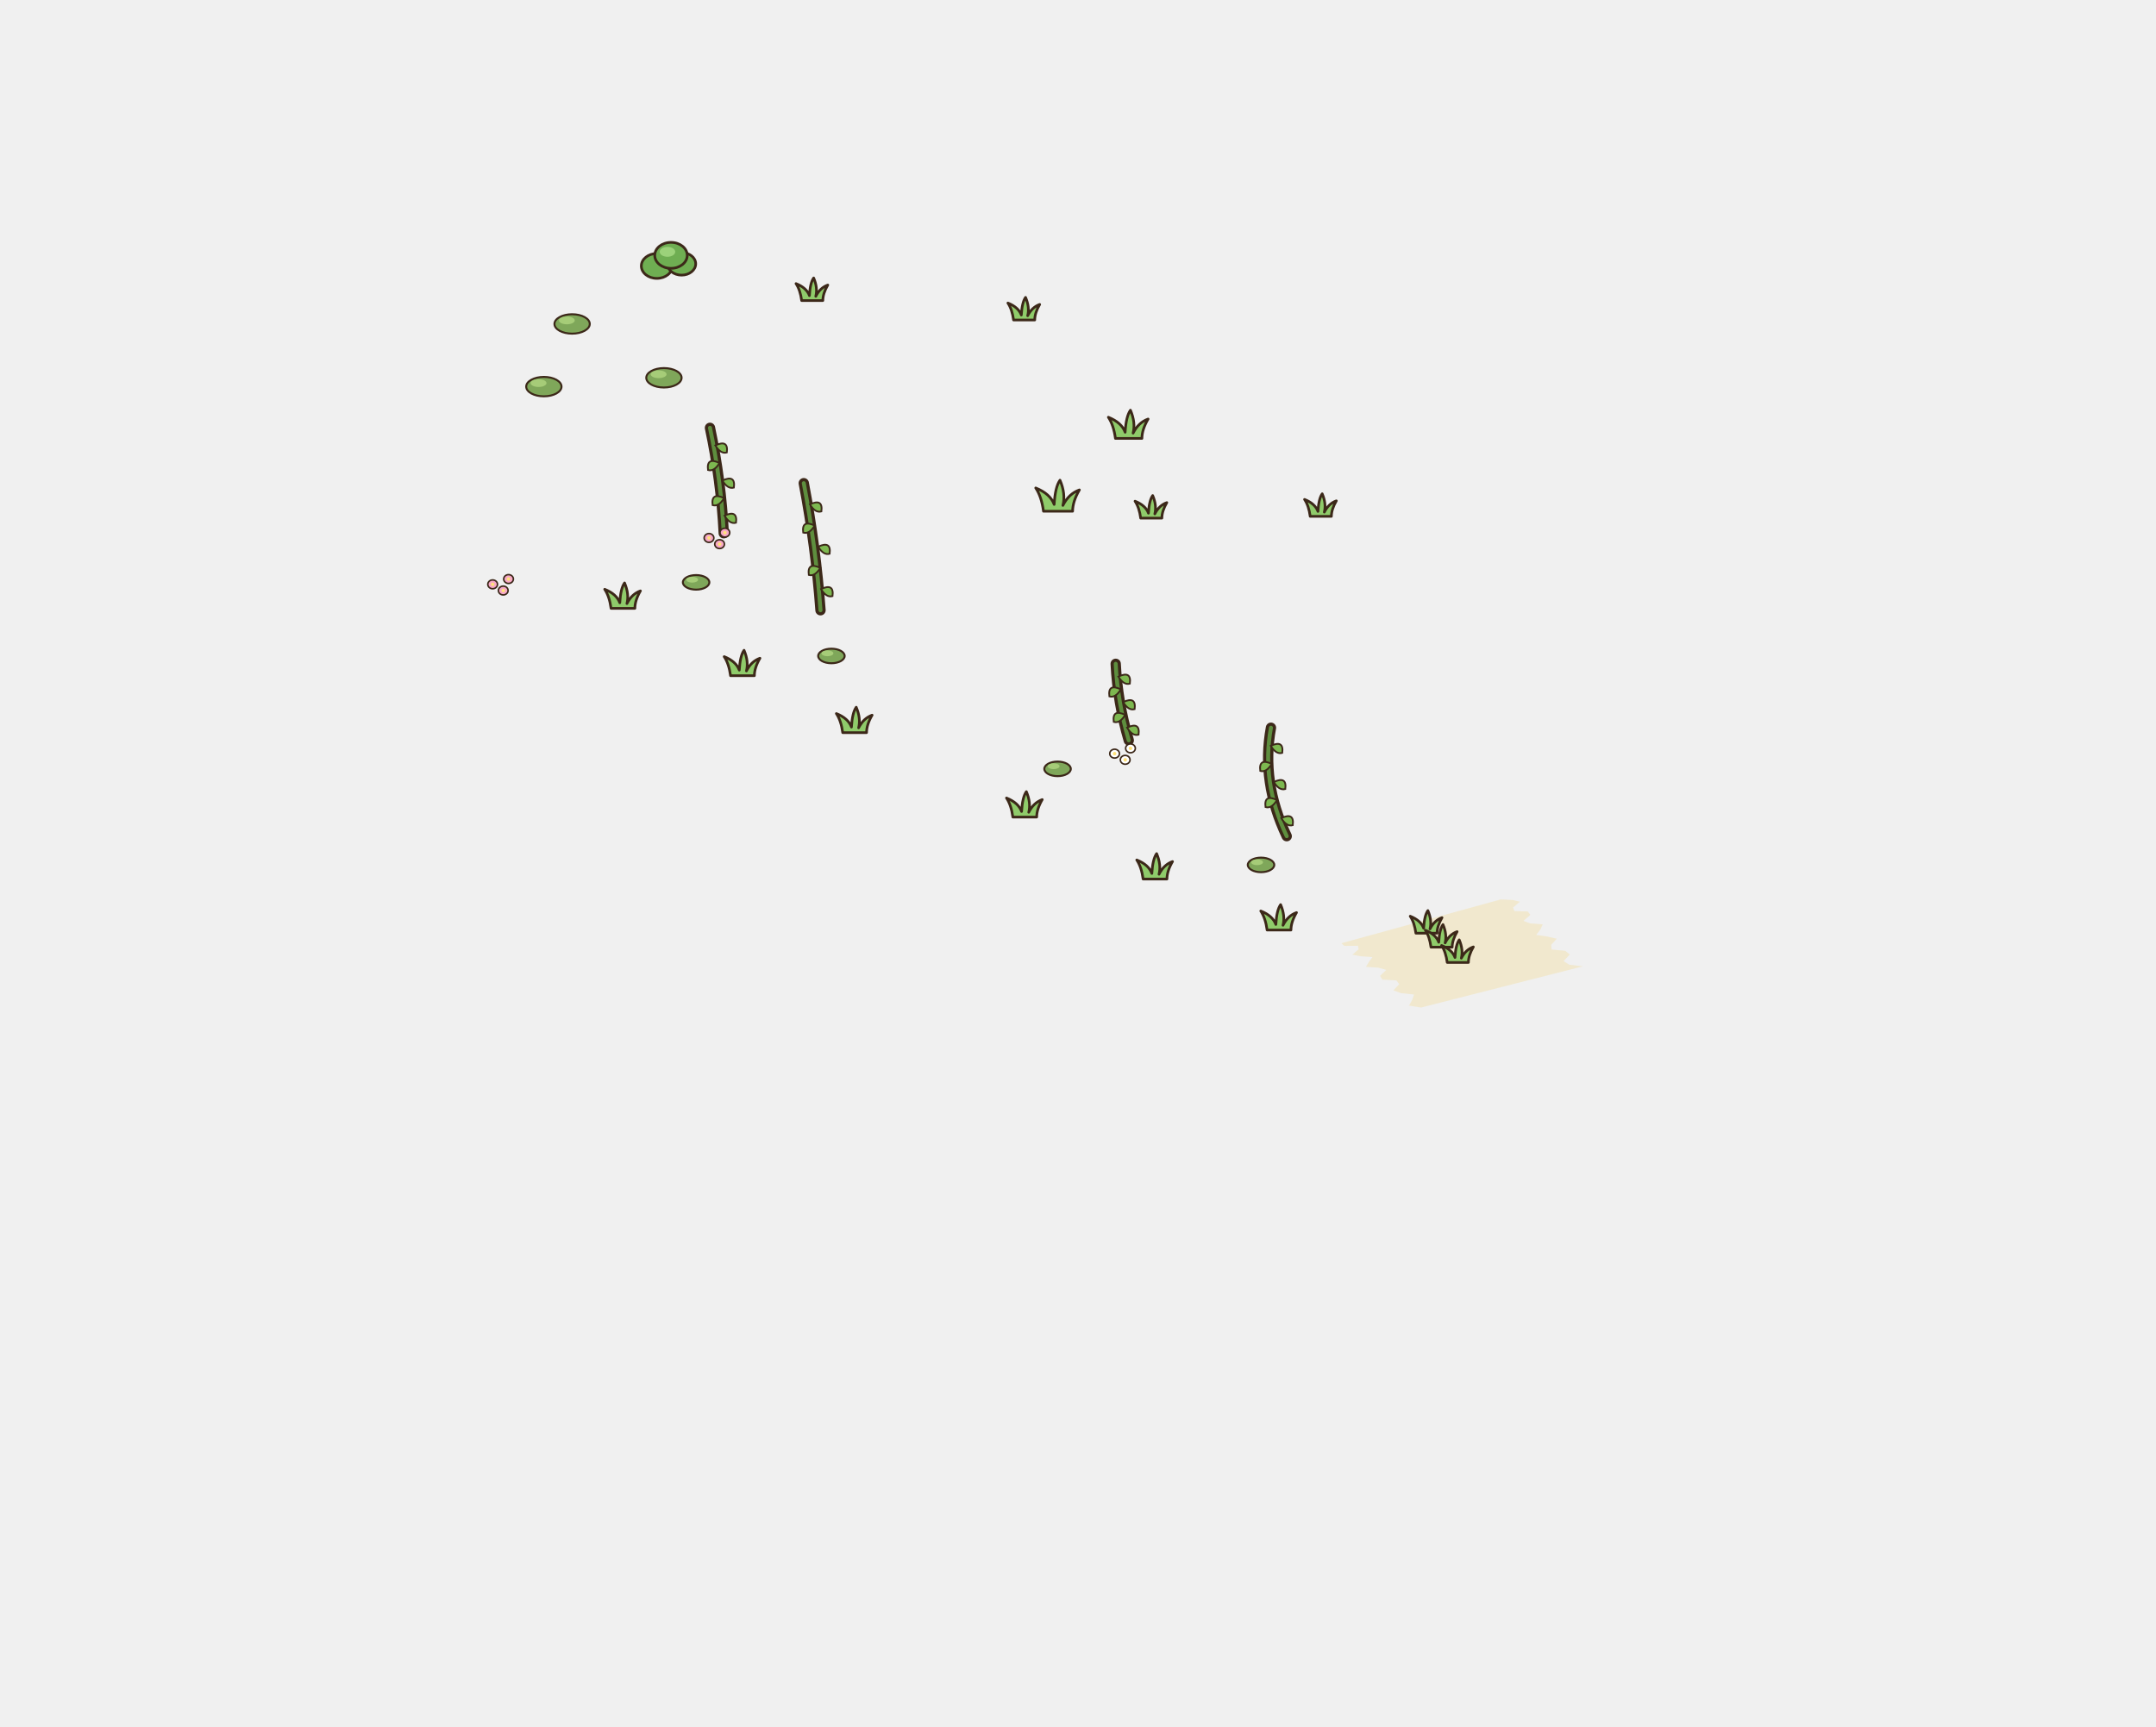
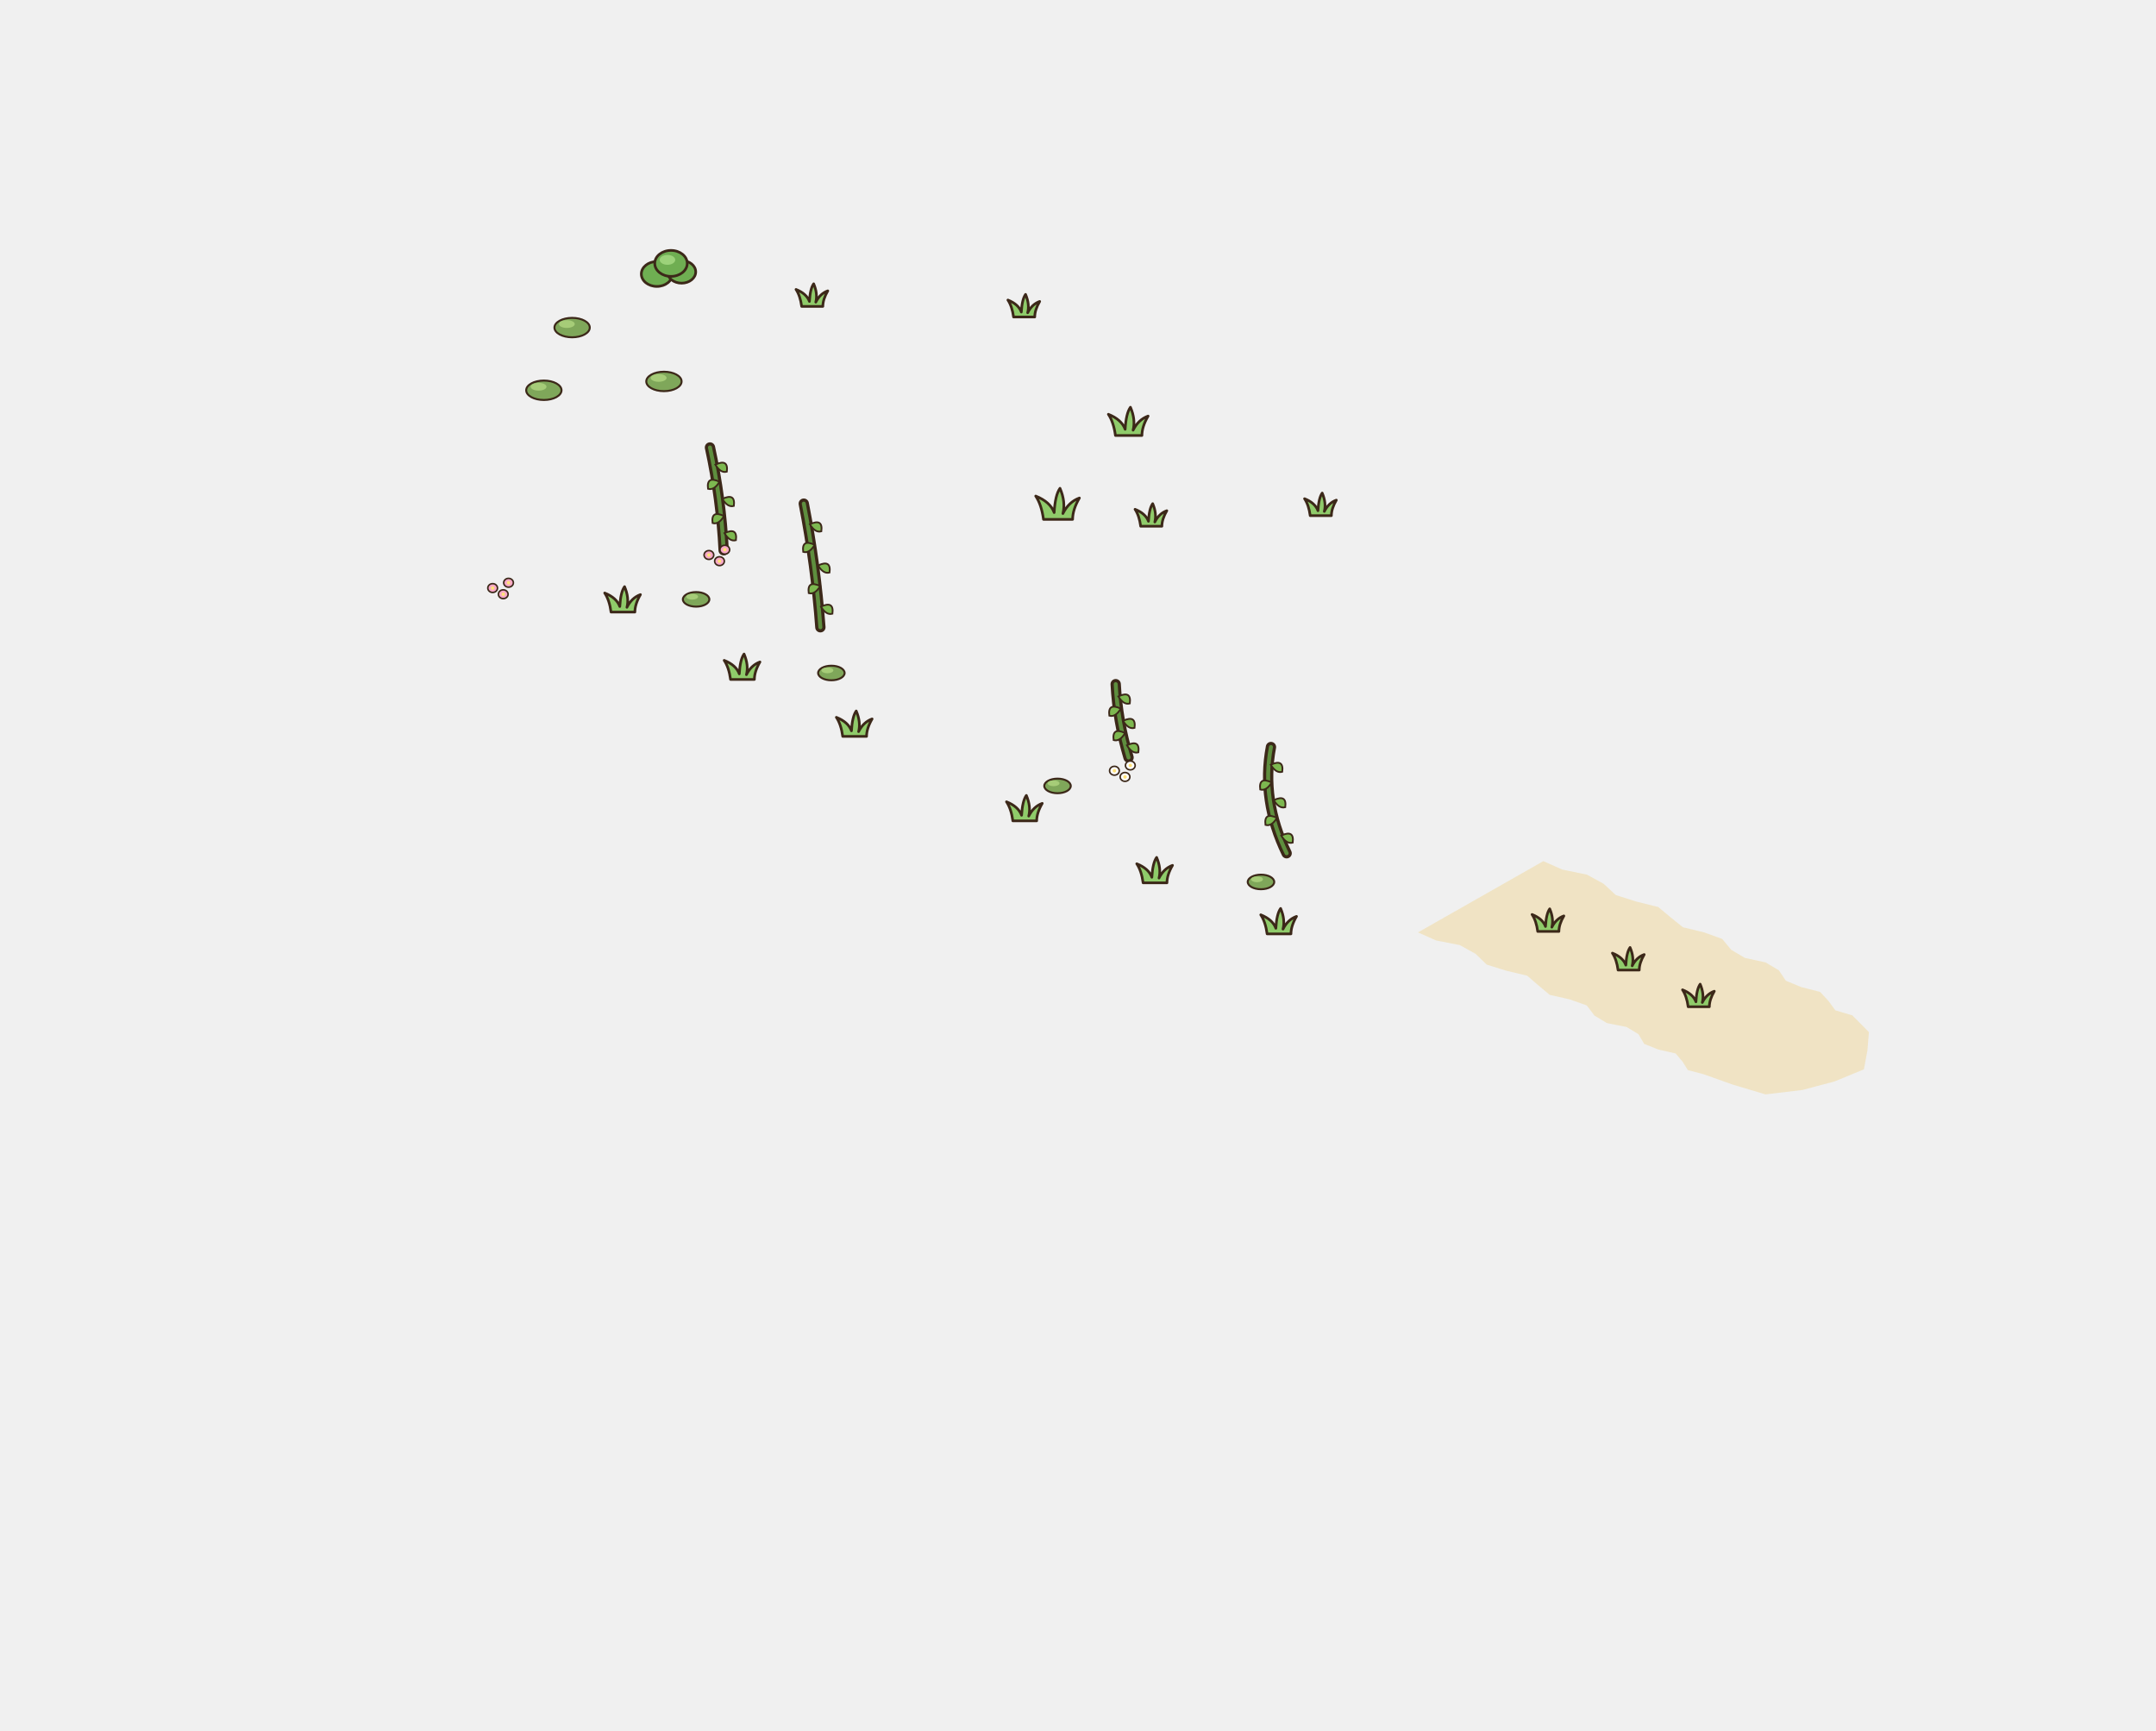
- <svg xmlns="http://www.w3.org/2000/svg" width="610.5" height="489" viewBox="-294 -166 610.5 489">
+ <svg xmlns="http://www.w3.org/2000/svg" width="610.5" height="490" viewBox="-294 -167 610.5 490">
  <g transform="scale(1.25)">
-     <polygon points="68.65,80.92 69.35,81.52 72.42,81.5 72.56,82.29 71.14,83.52 73.06,83.87 75.72,84.05 74.88,85.18 74.24,86.27 77.06,86.46 78.82,86.96 77.43,88.3 77.94,89.16 81.13,89.34 81.77,90.2 80.43,91.6 82.16,92.22 85.11,92.54 84.71,93.74 83.98,95.05 86.71,95.49 123.37,86.16 120.29,85.78 119,84.97 120.42,83.47 119.38,82.63 116.28,82.34 116.2,81.28 117.45,79.9 115.34,79.4 112.8,79.04 113.76,77.77 114.28,76.64 111.42,76.42 109.91,75.86 111.47,74.5 110.9,73.72 107.84,73.63 107.57,72.81 109.12,71.51 107.42,71.11 104.77,70.99" fill="#F1E3B8" opacity="0.6" />
-     <path d="M85.54,78.64 Q85.22,76.24 84.26,74.8 Q86.66,75.76 87.3,77.52 Q87.46,74.64 88.26,73.52 Q89.22,75.76 88.74,77.68 Q89.7,75.76 91.46,75.12 Q90.34,77.04 90.34,78.64 Z" fill="#8FCB6A" stroke="#3C2819" stroke-width="0.6" stroke-linejoin="round" />
-     <path d="M88.96,81.81 Q88.64,79.41 87.68,77.97 Q90.08,78.93 90.72,80.69 Q90.88,77.81 91.68,76.69 Q92.64,78.93 92.16,80.85 Q93.12,78.93 94.88,78.29 Q93.76,80.21 93.76,81.81 Z" fill="#8FCB6A" stroke="#3C2819" stroke-width="0.6" stroke-linejoin="round" />
-     <path d="M92.64,85.27 Q92.32,82.87 91.36,81.43 Q93.76,82.39 94.4,84.15 Q94.56,81.27 95.36,80.15 Q96.32,82.39 95.84,84.31 Q96.8,82.39 98.56,81.75 Q97.44,83.67 97.44,85.27 Z" fill="#8FCB6A" stroke="#3C2819" stroke-width="0.6" stroke-linejoin="round" />
+     <polygon points="114.41,61.46 118.71,63.37 124.28,64.51 128.07,66.58 130.83,69.14 135.46,70.61 140.45,71.85 143.24,74.18 146.03,76.43 150.85,77.6 154.94,79.08 156.95,81.52 160.05,83.37 164.77,84.4 167.77,86.19 169.36,88.55 172.87,89.99 177.12,91.08 179.01,93.13 180.56,95.25 184.4,96.39 188.17,100.18 187.83,104.32 187.03,108.62 180.37,111.36 173.11,113.29 164.73,114.29 157.34,112.08 150.66,109.71 147.16,108.79 145.95,106.87 144.38,105.02 140.45,104.12 137.25,102.85 135.97,100.65 133.26,99.02 128.82,98.14 126,96.44 124.25,94.14 120.42,92.78 115.85,91.74 113.31,89.61 110.75,87.4 106,86.27 101.59,84.9 99.05,82.44 95.48,80.47 90.11,79.42 86.01,77.6" fill="#F0DBA6" opacity="0.6" />
+     <path d="M113.14,77.38 Q112.82,74.98 111.86,73.54 Q114.26,74.5 114.9,76.26 Q115.06,73.38 115.86,72.26 Q116.82,74.5 116.34,76.42 Q117.3,74.5 119.06,73.86 Q117.94,75.78 117.94,77.38 Z" fill="#8FCB6A" stroke="#3C2819" stroke-width="0.6" stroke-linejoin="round" />
+     <path d="M131.34,86.13 Q131.02,83.73 130.06,82.29 Q132.46,83.25 133.1,85.01 Q133.26,82.13 134.06,81.01 Q135.02,83.25 134.54,85.17 Q135.5,83.25 137.26,82.61 Q136.14,84.53 136.14,86.13 Z" fill="#8FCB6A" stroke="#3C2819" stroke-width="0.6" stroke-linejoin="round" />
+     <path d="M147.22,94.44 Q146.9,92.04 145.94,90.6 Q148.34,91.56 148.98,93.32 Q149.14,90.44 149.94,89.32 Q150.9,91.56 150.42,93.48 Q151.38,91.56 153.14,90.92 Q152.02,92.84 152.02,94.44 Z" fill="#8FCB6A" stroke="#3C2819" stroke-width="0.6" stroke-linejoin="round" />
    <path d="M-96.78,5.04 Q-97.14,2.34 -98.22,0.72 Q-95.52,1.8 -94.8,3.78 Q-94.62,0.54 -93.72,-0.72 Q-92.64,1.8 -93.18,3.96 Q-92.1,1.8 -90.12,1.08 Q-91.38,3.24 -91.38,5.04 Z" fill="#8FCB6A" stroke="#3C2819" stroke-width="0.6" stroke-linejoin="round" />
    <path d="M-69.71,20.3 Q-70.07,17.6 -71.15,15.98 Q-68.45,17.06 -67.73,19.04 Q-67.55,15.8 -66.65,14.54 Q-65.57,17.06 -66.11,19.22 Q-65.03,17.06 -63.05,16.34 Q-64.31,18.5 -64.31,20.3 Z" fill="#8FCB6A" stroke="#3C2819" stroke-width="0.6" stroke-linejoin="round" />
    <path d="M-44.3,33.2 Q-44.66,30.5 -45.74,28.88 Q-43.04,29.96 -42.32,31.94 Q-42.14,28.7 -41.24,27.44 Q-40.16,29.96 -40.7,32.12 Q-39.62,29.96 -37.64,29.24 Q-38.9,31.4 -38.9,33.2 Z" fill="#8FCB6A" stroke="#3C2819" stroke-width="0.6" stroke-linejoin="round" />
    <path d="M-5.76,52.33 Q-6.12,49.63 -7.2,48.01 Q-4.5,49.09 -3.78,51.07 Q-3.6,47.83 -2.7,46.57 Q-1.62,49.09 -2.16,51.25 Q-1.08,49.09 0.9,48.37 Q-0.36,50.53 -0.36,52.33 Z" fill="#8FCB6A" stroke="#3C2819" stroke-width="0.6" stroke-linejoin="round" />
    <path d="M23.75,66.37 Q23.39,63.67 22.31,62.05 Q25.01,63.13 25.73,65.11 Q25.91,61.87 26.81,60.61 Q27.89,63.13 27.35,65.29 Q28.43,63.13 30.41,62.41 Q29.15,64.57 29.15,66.37 Z" fill="#8FCB6A" stroke="#3C2819" stroke-width="0.6" stroke-linejoin="round" />
    <path d="M51.84,77.93 Q51.48,75.23 50.4,73.61 Q53.1,74.69 53.82,76.67 Q54,73.43 54.9,72.17 Q55.98,74.69 55.44,76.85 Q56.52,74.69 58.5,73.97 Q57.24,76.13 57.24,77.93 Z" fill="#8FCB6A" stroke="#3C2819" stroke-width="0.6" stroke-linejoin="round" />
-     <ellipse cx="-77.51" cy="-0.85" rx="3" ry="1.65" fill="#7FA75A" stroke="#3C2819" stroke-width="0.45" />
-     <ellipse cx="-78.41" cy="-1.45" rx="1.35" ry="0.66" fill="#A6CC78" />
-     <ellipse cx="-46.86" cy="15.83" rx="3" ry="1.65" fill="#7FA75A" stroke="#3C2819" stroke-width="0.45" />
-     <ellipse cx="-47.76" cy="15.23" rx="1.35" ry="0.66" fill="#A6CC78" />
-     <ellipse cx="4.37" cy="41.41" rx="3" ry="1.65" fill="#7FA75A" stroke="#3C2819" stroke-width="0.45" />
-     <ellipse cx="3.47" cy="40.81" rx="1.35" ry="0.66" fill="#A6CC78" />
-     <ellipse cx="50.46" cy="63.17" rx="3" ry="1.65" fill="#7FA75A" stroke="#3C2819" stroke-width="0.45" />
-     <ellipse cx="49.56" cy="62.57" rx="1.35" ry="0.66" fill="#A6CC78" />
+     <ellipse cx="-77.51" cy="2.16" rx="3" ry="1.65" fill="#7FA75A" stroke="#3C2819" stroke-width="0.45" />
+     <ellipse cx="-78.41" cy="1.56" rx="1.35" ry="0.66" fill="#A6CC78" />
+     <ellipse cx="-46.87" cy="18.84" rx="3" ry="1.65" fill="#7FA75A" stroke="#3C2819" stroke-width="0.45" />
+     <ellipse cx="-47.77" cy="18.24" rx="1.35" ry="0.66" fill="#A6CC78" />
+     <ellipse cx="4.36" cy="44.42" rx="3" ry="1.65" fill="#7FA75A" stroke="#3C2819" stroke-width="0.45" />
+     <ellipse cx="3.46" cy="43.82" rx="1.35" ry="0.66" fill="#A6CC78" />
+     <ellipse cx="50.45" cy="66.17" rx="3" ry="1.65" fill="#7FA75A" stroke="#3C2819" stroke-width="0.45" />
+     <ellipse cx="49.55" cy="65.57" rx="1.35" ry="0.66" fill="#A6CC78" />
    <ellipse cx="-105.6" cy="-59.4" rx="4" ry="2.2" fill="#7FA75A" stroke="#3C2819" stroke-width="0.45" />
    <ellipse cx="-106.8" cy="-60.2" rx="1.8" ry="0.88" fill="#A6CC78" />
    <ellipse cx="-112" cy="-45.2" rx="4" ry="2.2" fill="#7FA75A" stroke="#3C2819" stroke-width="0.45" />
    <ellipse cx="-113.2" cy="-46" rx="1.8" ry="0.88" fill="#A6CC78" />
    <ellipse cx="-84.8" cy="-47.2" rx="4" ry="2.2" fill="#7FA75A" stroke="#3C2819" stroke-width="0.45" />
    <ellipse cx="-86" cy="-48" rx="1.8" ry="0.88" fill="#A6CC78" />
-     <path d="M-74.37,-35.86 Q-71.84,-23.92 -71.25,-11.98" fill="none" stroke="#3C2819" stroke-width="2.34" stroke-linecap="round" stroke-linejoin="round" />
-     <path d="M-74.37,-35.86 Q-71.84,-23.92 -71.25,-11.98" fill="none" stroke="#5E8E3E" stroke-width="0.9" stroke-linecap="round" stroke-linejoin="round" />
-     <path d="M-73.15,-31.88 q3,-1.4 2.6,1.6 q-1.4,0.4 -2.6,-1.6 Z" fill="#7DB850" stroke="#3C2819" stroke-width="0.4" />
-     <path d="M-72.21,-27.9 q-3,-1.4 -2.6,1.6 q1.4,0.4 2.6,-1.6 Z" fill="#7DB850" stroke="#3C2819" stroke-width="0.4" />
-     <path d="M-71.55,-23.92 q3,-1.4 2.6,1.6 q-1.4,0.4 -2.6,-1.6 Z" fill="#7DB850" stroke="#3C2819" stroke-width="0.4" />
-     <path d="M-71.17,-19.94 q-3,-1.4 -2.6,1.6 q1.4,0.4 2.6,-1.6 Z" fill="#7DB850" stroke="#3C2819" stroke-width="0.4" />
-     <path d="M-71.07,-15.96 q3,-1.4 2.6,1.6 q-1.4,0.4 -2.6,-1.6 Z" fill="#7DB850" stroke="#3C2819" stroke-width="0.4" />
-     <path d="M-53.12,-23.32 Q-50.39,-8.93 -49.33,5.47" fill="none" stroke="#3C2819" stroke-width="2.34" stroke-linecap="round" stroke-linejoin="round" />
-     <path d="M-53.12,-23.32 Q-50.39,-8.93 -49.33,5.47" fill="none" stroke="#5E8E3E" stroke-width="0.9" stroke-linecap="round" stroke-linejoin="round" />
-     <path d="M-51.73,-18.52 q3,-1.4 2.6,1.6 q-1.4,0.4 -2.6,-1.6 Z" fill="#7DB850" stroke="#3C2819" stroke-width="0.4" />
-     <path d="M-50.65,-13.72 q-3,-1.4 -2.6,1.6 q1.4,0.4 2.6,-1.6 Z" fill="#7DB850" stroke="#3C2819" stroke-width="0.4" />
-     <path d="M-49.86,-8.93 q3,-1.4 2.6,1.6 q-1.4,0.4 -2.6,-1.6 Z" fill="#7DB850" stroke="#3C2819" stroke-width="0.4" />
-     <path d="M-49.38,-4.13 q-3,-1.4 -2.6,1.6 q1.4,0.4 2.6,-1.6 Z" fill="#7DB850" stroke="#3C2819" stroke-width="0.4" />
-     <path d="M-49.21,0.67 q3,-1.4 2.6,1.6 q-1.4,0.4 -2.6,-1.6 Z" fill="#7DB850" stroke="#3C2819" stroke-width="0.4" />
-     <path d="M17.54,17.61 Q17.96,26.28 20.5,34.95" fill="none" stroke="#3C2819" stroke-width="2.34" stroke-linecap="round" stroke-linejoin="round" />
-     <path d="M17.54,17.61 Q17.96,26.28 20.5,34.95" fill="none" stroke="#5E8E3E" stroke-width="0.9" stroke-linecap="round" stroke-linejoin="round" />
-     <path d="M18.15,20.5 q3,-1.4 2.6,1.6 q-1.4,0.4 -2.6,-1.6 Z" fill="#7DB850" stroke="#3C2819" stroke-width="0.4" />
-     <path d="M18.71,23.39 q-3,-1.4 -2.6,1.6 q1.4,0.4 2.6,-1.6 Z" fill="#7DB850" stroke="#3C2819" stroke-width="0.4" />
-     <path d="M19.23,26.28 q3,-1.4 2.6,1.6 q-1.4,0.4 -2.6,-1.6 Z" fill="#7DB850" stroke="#3C2819" stroke-width="0.4" />
-     <path d="M19.7,29.17 q-3,-1.4 -2.6,1.6 q1.4,0.4 2.6,-1.6 Z" fill="#7DB850" stroke="#3C2819" stroke-width="0.4" />
-     <path d="M20.12,32.06 q3,-1.4 2.6,1.6 q-1.4,0.4 -2.6,-1.6 Z" fill="#7DB850" stroke="#3C2819" stroke-width="0.4" />
-     <path d="M52.71,32.09 Q50.44,44.38 56.28,56.66" fill="none" stroke="#3C2819" stroke-width="2.34" stroke-linecap="round" stroke-linejoin="round" />
-     <path d="M52.71,32.09 Q50.44,44.38 56.28,56.66" fill="none" stroke="#5E8E3E" stroke-width="0.9" stroke-linecap="round" stroke-linejoin="round" />
-     <path d="M52.67,36.19 q3,-1.4 2.6,1.6 q-1.4,0.4 -2.6,-1.6 Z" fill="#7DB850" stroke="#3C2819" stroke-width="0.4" />
-     <path d="M52.89,40.28 q-3,-1.4 -2.6,1.6 q1.4,0.4 2.6,-1.6 Z" fill="#7DB850" stroke="#3C2819" stroke-width="0.4" />
-     <path d="M53.36,44.38 q3,-1.4 2.6,1.6 q-1.4,0.4 -2.6,-1.6 Z" fill="#7DB850" stroke="#3C2819" stroke-width="0.4" />
-     <path d="M54.08,48.47 q-3,-1.4 -2.6,1.6 q1.4,0.4 2.6,-1.6 Z" fill="#7DB850" stroke="#3C2819" stroke-width="0.4" />
-     <path d="M55.05,52.57 q3,-1.4 2.6,1.6 q-1.4,0.4 -2.6,-1.6 Z" fill="#7DB850" stroke="#3C2819" stroke-width="0.4" />
-     <ellipse cx="-74.59" cy="-10.91" rx="1.1" ry="1" fill="#F7A8C8" stroke="#3C2819" stroke-width="0.35" />
-     <ellipse cx="-74.59" cy="-10.91" rx="0.4" ry="0.4" fill="#FFE27A" />
-     <ellipse cx="-70.99" cy="-12.11" rx="1.1" ry="1" fill="#F7A8C8" stroke="#3C2819" stroke-width="0.35" />
-     <ellipse cx="-70.99" cy="-12.11" rx="0.4" ry="0.4" fill="#FFE27A" />
-     <ellipse cx="-72.19" cy="-9.51" rx="1.1" ry="1" fill="#F7A8C8" stroke="#3C2819" stroke-width="0.35" />
-     <ellipse cx="-72.19" cy="-9.51" rx="0.4" ry="0.4" fill="#FFE27A" />
-     <ellipse cx="17.29" cy="37.96" rx="1.1" ry="1" fill="#FFFFFF" stroke="#3C2819" stroke-width="0.35" />
-     <ellipse cx="17.29" cy="37.96" rx="0.4" ry="0.4" fill="#FFE27A" />
-     <ellipse cx="20.89" cy="36.76" rx="1.1" ry="1" fill="#FFFFFF" stroke="#3C2819" stroke-width="0.35" />
-     <ellipse cx="20.89" cy="36.76" rx="0.4" ry="0.4" fill="#FFE27A" />
-     <ellipse cx="19.69" cy="39.36" rx="1.1" ry="1" fill="#FFFFFF" stroke="#3C2819" stroke-width="0.35" />
-     <ellipse cx="19.69" cy="39.36" rx="0.4" ry="0.4" fill="#FFE27A" />
+     <path d="M-74.37,-32.24 Q-71.84,-20.6 -71.27,-8.96" fill="none" stroke="#3C2819" stroke-width="2.34" stroke-linecap="round" stroke-linejoin="round" />
+     <path d="M-74.37,-32.24 Q-71.84,-20.6 -71.27,-8.96" fill="none" stroke="#5E8E3E" stroke-width="0.9" stroke-linecap="round" stroke-linejoin="round" />
+     <path d="M-73.15,-28.36 q3,-1.4 2.6,1.6 q-1.4,0.4 -2.6,-1.6 Z" fill="#7DB850" stroke="#3C2819" stroke-width="0.4" />
+     <path d="M-72.21,-24.48 q-3,-1.4 -2.6,1.6 q1.4,0.4 2.6,-1.6 Z" fill="#7DB850" stroke="#3C2819" stroke-width="0.4" />
+     <path d="M-71.56,-20.6 q3,-1.4 2.6,1.6 q-1.4,0.4 -2.6,-1.6 Z" fill="#7DB850" stroke="#3C2819" stroke-width="0.4" />
+     <path d="M-71.18,-16.72 q-3,-1.4 -2.6,1.6 q1.4,0.4 2.6,-1.6 Z" fill="#7DB850" stroke="#3C2819" stroke-width="0.4" />
+     <path d="M-71.09,-12.84 q3,-1.4 2.6,1.6 q-1.4,0.4 -2.6,-1.6 Z" fill="#7DB850" stroke="#3C2819" stroke-width="0.4" />
+     <path d="M-53.12,-19.52 Q-50.39,-5.52 -49.36,8.48" fill="none" stroke="#3C2819" stroke-width="2.34" stroke-linecap="round" stroke-linejoin="round" />
+     <path d="M-53.12,-19.52 Q-50.39,-5.52 -49.36,8.48" fill="none" stroke="#5E8E3E" stroke-width="0.9" stroke-linecap="round" stroke-linejoin="round" />
+     <path d="M-51.74,-14.85 q3,-1.4 2.6,1.6 q-1.4,0.4 -2.6,-1.6 Z" fill="#7DB850" stroke="#3C2819" stroke-width="0.4" />
+     <path d="M-50.65,-10.19 q-3,-1.4 -2.6,1.6 q1.4,0.4 2.6,-1.6 Z" fill="#7DB850" stroke="#3C2819" stroke-width="0.4" />
+     <path d="M-49.88,-5.52 q3,-1.4 2.6,1.6 q-1.4,0.4 -2.6,-1.6 Z" fill="#7DB850" stroke="#3C2819" stroke-width="0.4" />
+     <path d="M-49.4,-0.85 q-3,-1.4 -2.6,1.6 q1.4,0.4 2.6,-1.6 Z" fill="#7DB850" stroke="#3C2819" stroke-width="0.4" />
+     <path d="M-49.23,3.81 q3,-1.4 2.6,1.6 q-1.4,0.4 -2.6,-1.6 Z" fill="#7DB850" stroke="#3C2819" stroke-width="0.4" />
+     <path d="M17.54,21.37 Q17.96,29.67 20.45,37.98" fill="none" stroke="#3C2819" stroke-width="2.34" stroke-linecap="round" stroke-linejoin="round" />
+     <path d="M17.54,21.37 Q17.96,29.67 20.45,37.98" fill="none" stroke="#5E8E3E" stroke-width="0.9" stroke-linecap="round" stroke-linejoin="round" />
+     <path d="M18.14,24.14 q3,-1.4 2.6,1.6 q-1.4,0.4 -2.6,-1.6 Z" fill="#7DB850" stroke="#3C2819" stroke-width="0.4" />
+     <path d="M18.7,26.91 q-3,-1.4 -2.6,1.6 q1.4,0.4 2.6,-1.6 Z" fill="#7DB850" stroke="#3C2819" stroke-width="0.4" />
+     <path d="M19.21,29.67 q3,-1.4 2.6,1.6 q-1.4,0.4 -2.6,-1.6 Z" fill="#7DB850" stroke="#3C2819" stroke-width="0.4" />
+     <path d="M19.67,32.44 q-3,-1.4 -2.6,1.6 q1.4,0.4 2.6,-1.6 Z" fill="#7DB850" stroke="#3C2819" stroke-width="0.4" />
+     <path d="M20.08,35.21 q3,-1.4 2.6,1.6 q-1.4,0.4 -2.6,-1.6 Z" fill="#7DB850" stroke="#3C2819" stroke-width="0.4" />
+     <path d="M52.71,35.61 Q50.44,47.64 56.26,59.67" fill="none" stroke="#3C2819" stroke-width="2.34" stroke-linecap="round" stroke-linejoin="round" />
+     <path d="M52.71,35.61 Q50.44,47.64 56.26,59.67" fill="none" stroke="#5E8E3E" stroke-width="0.9" stroke-linecap="round" stroke-linejoin="round" />
+     <path d="M52.67,39.62 q3,-1.4 2.6,1.6 q-1.4,0.4 -2.6,-1.6 Z" fill="#7DB850" stroke="#3C2819" stroke-width="0.4" />
+     <path d="M52.88,43.63 q-3,-1.4 -2.6,1.6 q1.4,0.4 2.6,-1.6 Z" fill="#7DB850" stroke="#3C2819" stroke-width="0.4" />
+     <path d="M53.35,47.64 q3,-1.4 2.6,1.6 q-1.4,0.4 -2.6,-1.6 Z" fill="#7DB850" stroke="#3C2819" stroke-width="0.4" />
+     <path d="M54.07,51.65 q-3,-1.4 -2.6,1.6 q1.4,0.4 2.6,-1.6 Z" fill="#7DB850" stroke="#3C2819" stroke-width="0.4" />
+     <path d="M55.04,55.66 q3,-1.4 2.6,1.6 q-1.4,0.4 -2.6,-1.6 Z" fill="#7DB850" stroke="#3C2819" stroke-width="0.4" />
+     <ellipse cx="-74.61" cy="-7.89" rx="1.1" ry="1" fill="#F7A8C8" stroke="#3C2819" stroke-width="0.35" />
+     <ellipse cx="-74.61" cy="-7.89" rx="0.4" ry="0.4" fill="#FFE27A" />
+     <ellipse cx="-71.01" cy="-9.09" rx="1.1" ry="1" fill="#F7A8C8" stroke="#3C2819" stroke-width="0.35" />
+     <ellipse cx="-71.01" cy="-9.09" rx="0.4" ry="0.4" fill="#FFE27A" />
+     <ellipse cx="-72.21" cy="-6.49" rx="1.1" ry="1" fill="#F7A8C8" stroke="#3C2819" stroke-width="0.35" />
+     <ellipse cx="-72.21" cy="-6.49" rx="0.4" ry="0.4" fill="#FFE27A" />
+     <ellipse cx="17.25" cy="40.98" rx="1.1" ry="1" fill="#FFFFFF" stroke="#3C2819" stroke-width="0.35" />
+     <ellipse cx="17.25" cy="40.98" rx="0.4" ry="0.4" fill="#FFE27A" />
+     <ellipse cx="20.85" cy="39.78" rx="1.1" ry="1" fill="#FFFFFF" stroke="#3C2819" stroke-width="0.35" />
+     <ellipse cx="20.85" cy="39.78" rx="0.4" ry="0.4" fill="#FFE27A" />
+     <ellipse cx="19.65" cy="42.38" rx="1.1" ry="1" fill="#FFFFFF" stroke="#3C2819" stroke-width="0.35" />
+     <ellipse cx="19.65" cy="42.38" rx="0.4" ry="0.4" fill="#FFE27A" />
    <ellipse cx="-123.6" cy="-0.4" rx="1.1" ry="1" fill="#F7A8C8" stroke="#3C2819" stroke-width="0.35" />
    <ellipse cx="-123.6" cy="-0.4" rx="0.4" ry="0.4" fill="#FFE27A" />
    <ellipse cx="-120" cy="-1.6" rx="1.1" ry="1" fill="#F7A8C8" stroke="#3C2819" stroke-width="0.35" />
    <ellipse cx="-120" cy="-1.6" rx="0.4" ry="0.4" fill="#FFE27A" />
    <ellipse cx="-121.2" cy="1" rx="1.1" ry="1" fill="#F7A8C8" stroke="#3C2819" stroke-width="0.35" />
    <ellipse cx="-121.2" cy="1" rx="0.4" ry="0.4" fill="#FFE27A" />
-     <path d="M-53.6,-64.7 Q-53.92,-67.1 -54.88,-68.54 Q-52.48,-67.58 -51.84,-65.82 Q-51.68,-68.7 -50.88,-69.82 Q-49.92,-67.58 -50.4,-65.66 Q-49.44,-67.58 -47.68,-68.22 Q-48.8,-66.3 -48.8,-64.7 Z" fill="#8FCB6A" stroke="#3C2819" stroke-width="0.6" stroke-linejoin="round" />
-     <path d="M-5.6,-60.3 Q-5.92,-62.7 -6.88,-64.14 Q-4.48,-63.18 -3.84,-61.42 Q-3.68,-64.3 -2.88,-65.42 Q-1.92,-63.18 -2.4,-61.26 Q-1.44,-63.18 0.32,-63.82 Q-0.8,-61.9 -0.8,-60.3 Z" fill="#8FCB6A" stroke="#3C2819" stroke-width="0.6" stroke-linejoin="round" />
-     <path d="M23.2,-15.4 Q22.88,-17.8 21.92,-19.24 Q24.32,-18.28 24.96,-16.52 Q25.12,-19.4 25.92,-20.52 Q26.88,-18.28 26.4,-16.36 Q27.36,-18.28 29.12,-18.92 Q28,-17 28,-15.4 Z" fill="#8FCB6A" stroke="#3C2819" stroke-width="0.6" stroke-linejoin="round" />
-     <path d="M61.6,-15.8 Q61.28,-18.2 60.32,-19.64 Q62.72,-18.68 63.36,-16.92 Q63.52,-19.8 64.32,-20.92 Q65.28,-18.68 64.8,-16.76 Q65.76,-18.68 67.52,-19.32 Q66.4,-17.4 66.4,-15.8 Z" fill="#8FCB6A" stroke="#3C2819" stroke-width="0.6" stroke-linejoin="round" />
-     <path d="M1.18,-16.96 Q0.74,-20.26 -0.58,-22.24 Q2.72,-20.92 3.6,-18.5 Q3.82,-22.46 4.92,-24 Q6.24,-20.92 5.58,-18.28 Q6.9,-20.92 9.32,-21.8 Q7.78,-19.16 7.78,-16.96 Z" fill="#8FCB6A" stroke="#3C2819" stroke-width="0.6" stroke-linejoin="round" />
-     <path d="M17.48,-33.46 Q17.08,-36.46 15.88,-38.26 Q18.88,-37.06 19.68,-34.86 Q19.88,-38.46 20.88,-39.86 Q22.08,-37.06 21.48,-34.66 Q22.68,-37.06 24.88,-37.86 Q23.48,-35.46 23.48,-33.46 Z" fill="#8FCB6A" stroke="#3C2819" stroke-width="0.6" stroke-linejoin="round" />
-     <ellipse cx="-86.4" cy="-72.54" rx="3.52" ry="2.82" fill="#6FAE52" stroke="#3C2819" stroke-width="0.6" />
-     <ellipse cx="-80.8" cy="-73.02" rx="3.2" ry="2.56" fill="#6FAE52" stroke="#3C2819" stroke-width="0.6" />
-     <ellipse cx="-83.2" cy="-74.94" rx="3.68" ry="2.94" fill="#6FAE52" stroke="#3C2819" stroke-width="0.6" />
-     <ellipse cx="-84" cy="-75.74" rx="1.76" ry="1.12" fill="#9CD27A" />
+     <path d="M-53.6,-64.2 Q-53.92,-66.6 -54.88,-68.04 Q-52.48,-67.08 -51.84,-65.32 Q-51.68,-68.2 -50.88,-69.32 Q-49.92,-67.08 -50.4,-65.16 Q-49.44,-67.08 -47.68,-67.72 Q-48.8,-65.8 -48.8,-64.2 Z" fill="#8FCB6A" stroke="#3C2819" stroke-width="0.6" stroke-linejoin="round" />
+     <path d="M-5.6,-61.8 Q-5.92,-64.2 -6.88,-65.64 Q-4.48,-64.68 -3.84,-62.92 Q-3.68,-65.8 -2.88,-66.92 Q-1.92,-64.68 -2.4,-62.76 Q-1.44,-64.68 0.32,-65.32 Q-0.8,-63.4 -0.8,-61.8 Z" fill="#8FCB6A" stroke="#3C2819" stroke-width="0.6" stroke-linejoin="round" />
+     <path d="M23.2,-14.4 Q22.88,-16.8 21.92,-18.24 Q24.32,-17.28 24.96,-15.52 Q25.12,-18.4 25.92,-19.52 Q26.88,-17.28 26.4,-15.36 Q27.36,-17.28 29.12,-17.92 Q28,-16 28,-14.4 Z" fill="#8FCB6A" stroke="#3C2819" stroke-width="0.6" stroke-linejoin="round" />
+     <path d="M61.6,-16.8 Q61.28,-19.2 60.32,-20.64 Q62.72,-19.68 63.36,-17.92 Q63.52,-20.8 64.32,-21.92 Q65.28,-19.68 64.8,-17.76 Q65.76,-19.68 67.52,-20.32 Q66.4,-18.4 66.4,-16.8 Z" fill="#8FCB6A" stroke="#3C2819" stroke-width="0.6" stroke-linejoin="round" />
+     <path d="M1.18,-15.96 Q0.74,-19.26 -0.58,-21.24 Q2.72,-19.92 3.6,-17.5 Q3.82,-21.46 4.92,-23 Q6.24,-19.92 5.58,-17.28 Q6.9,-19.92 9.32,-20.8 Q7.78,-18.16 7.78,-15.96 Z" fill="#8FCB6A" stroke="#3C2819" stroke-width="0.6" stroke-linejoin="round" />
+     <path d="M17.48,-34.96 Q17.08,-37.96 15.88,-39.76 Q18.88,-38.56 19.68,-36.36 Q19.88,-39.96 20.88,-41.36 Q22.08,-38.56 21.48,-36.16 Q22.68,-38.56 24.88,-39.36 Q23.48,-36.96 23.48,-34.96 Z" fill="#8FCB6A" stroke="#3C2819" stroke-width="0.6" stroke-linejoin="round" />
+     <ellipse cx="-86.4" cy="-71.54" rx="3.52" ry="2.82" fill="#6FAE52" stroke="#3C2819" stroke-width="0.6" />
+     <ellipse cx="-80.8" cy="-72.02" rx="3.2" ry="2.56" fill="#6FAE52" stroke="#3C2819" stroke-width="0.6" />
+     <ellipse cx="-83.2" cy="-73.94" rx="3.68" ry="2.94" fill="#6FAE52" stroke="#3C2819" stroke-width="0.6" />
+     <ellipse cx="-84" cy="-74.74" rx="1.76" ry="1.12" fill="#9CD27A" />
  </g>
</svg>
